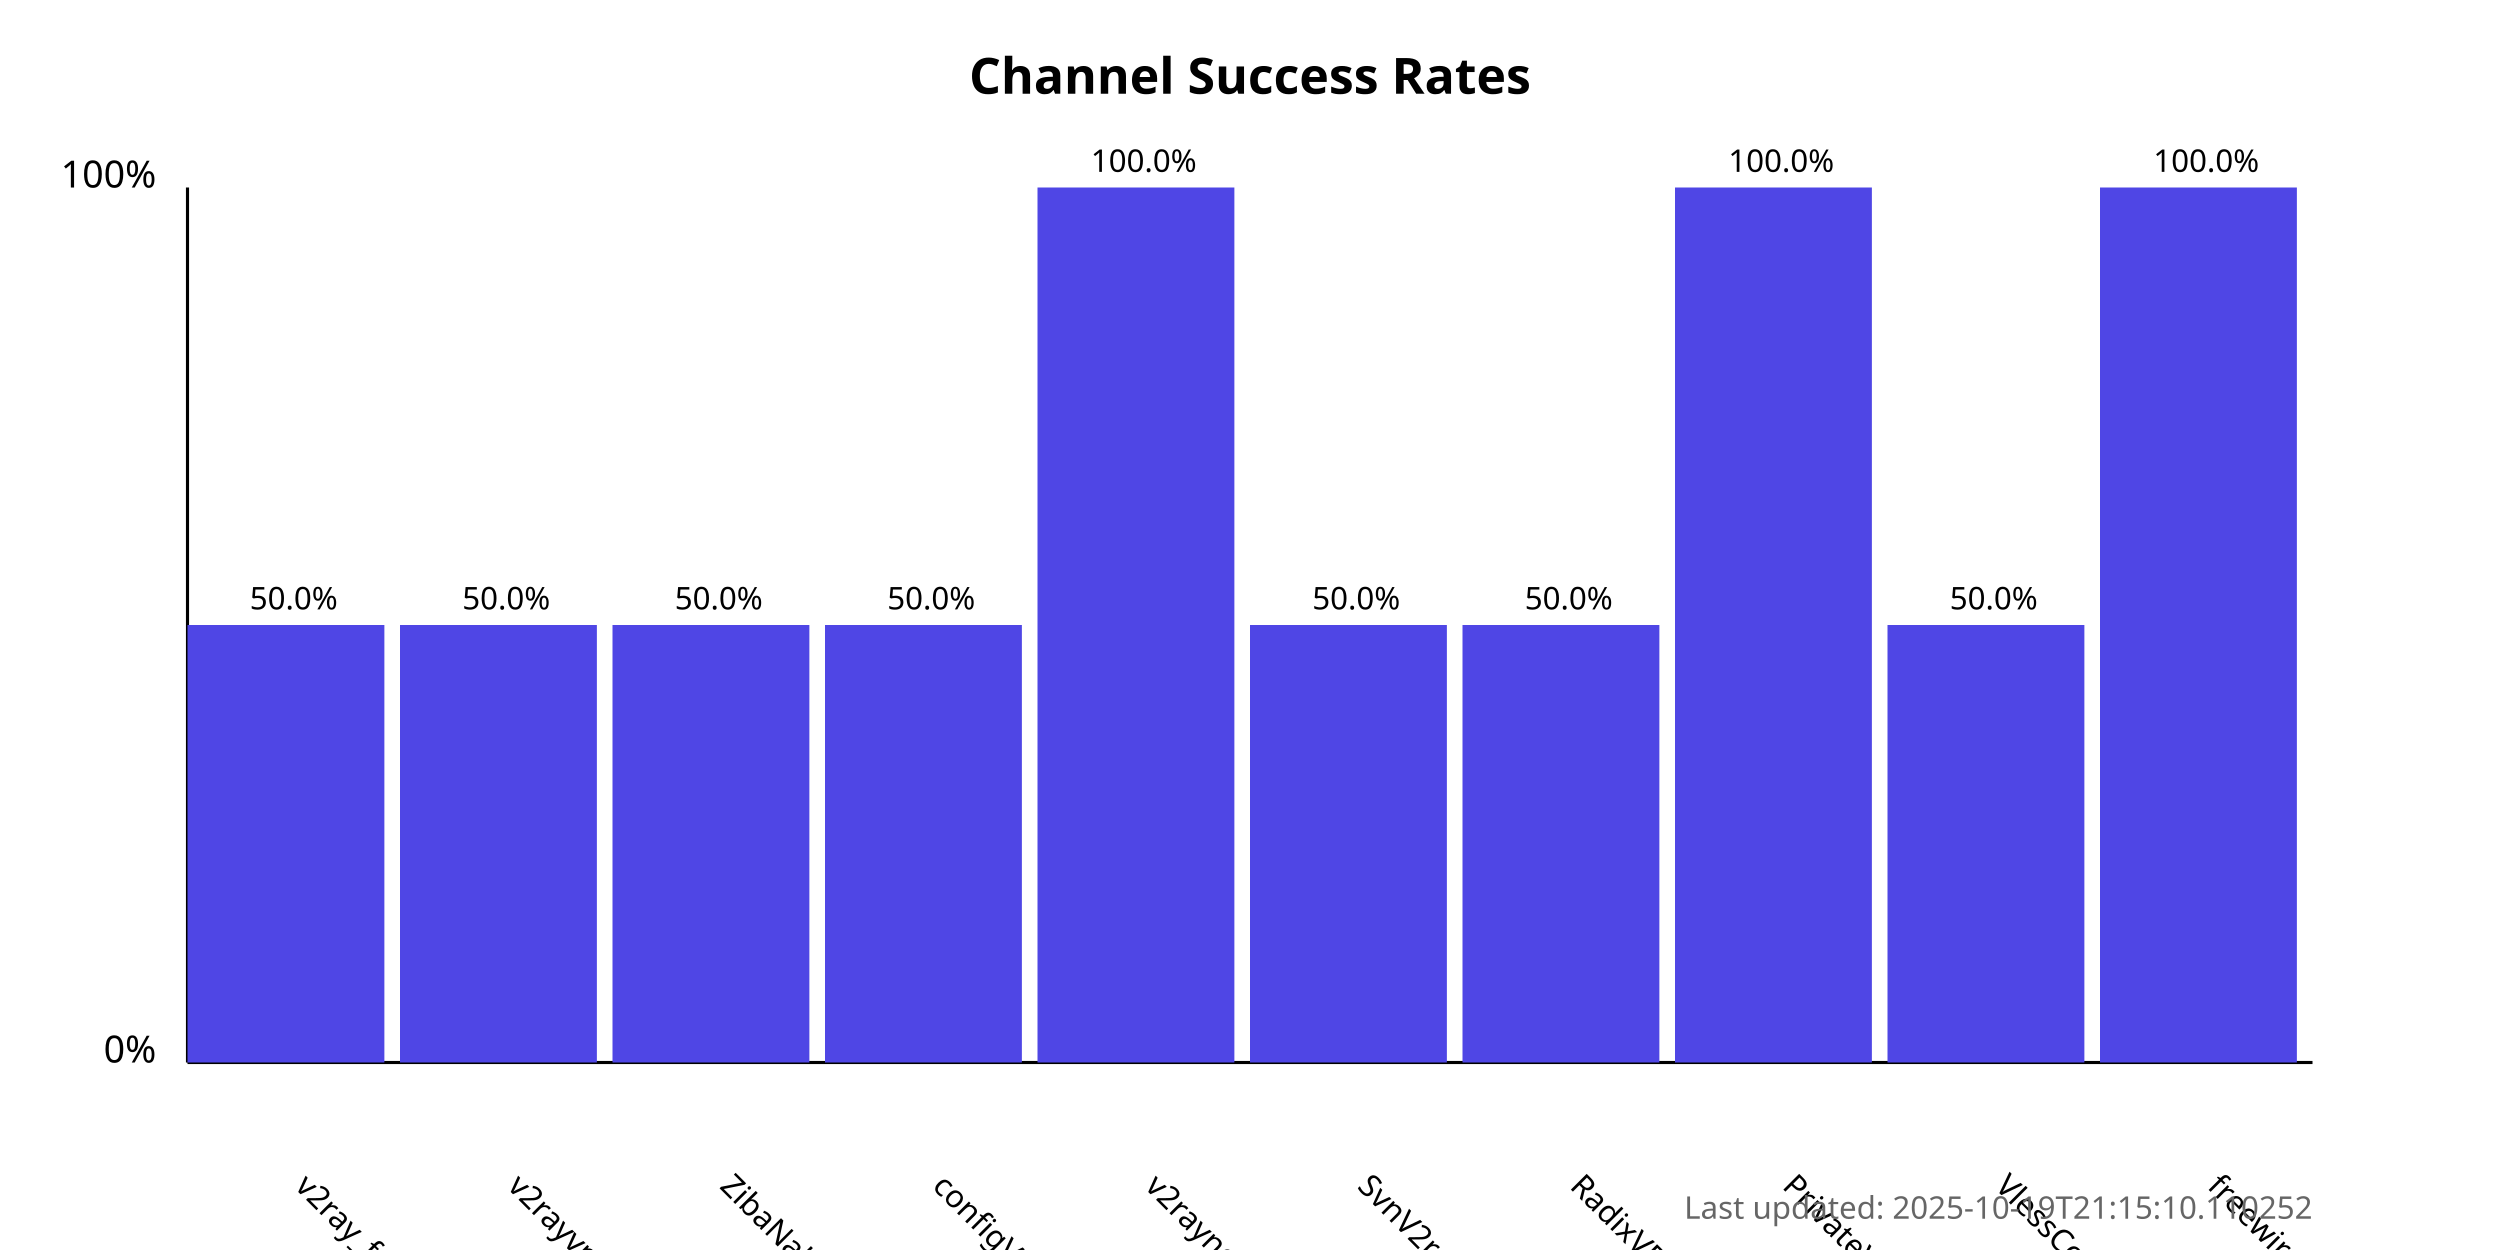
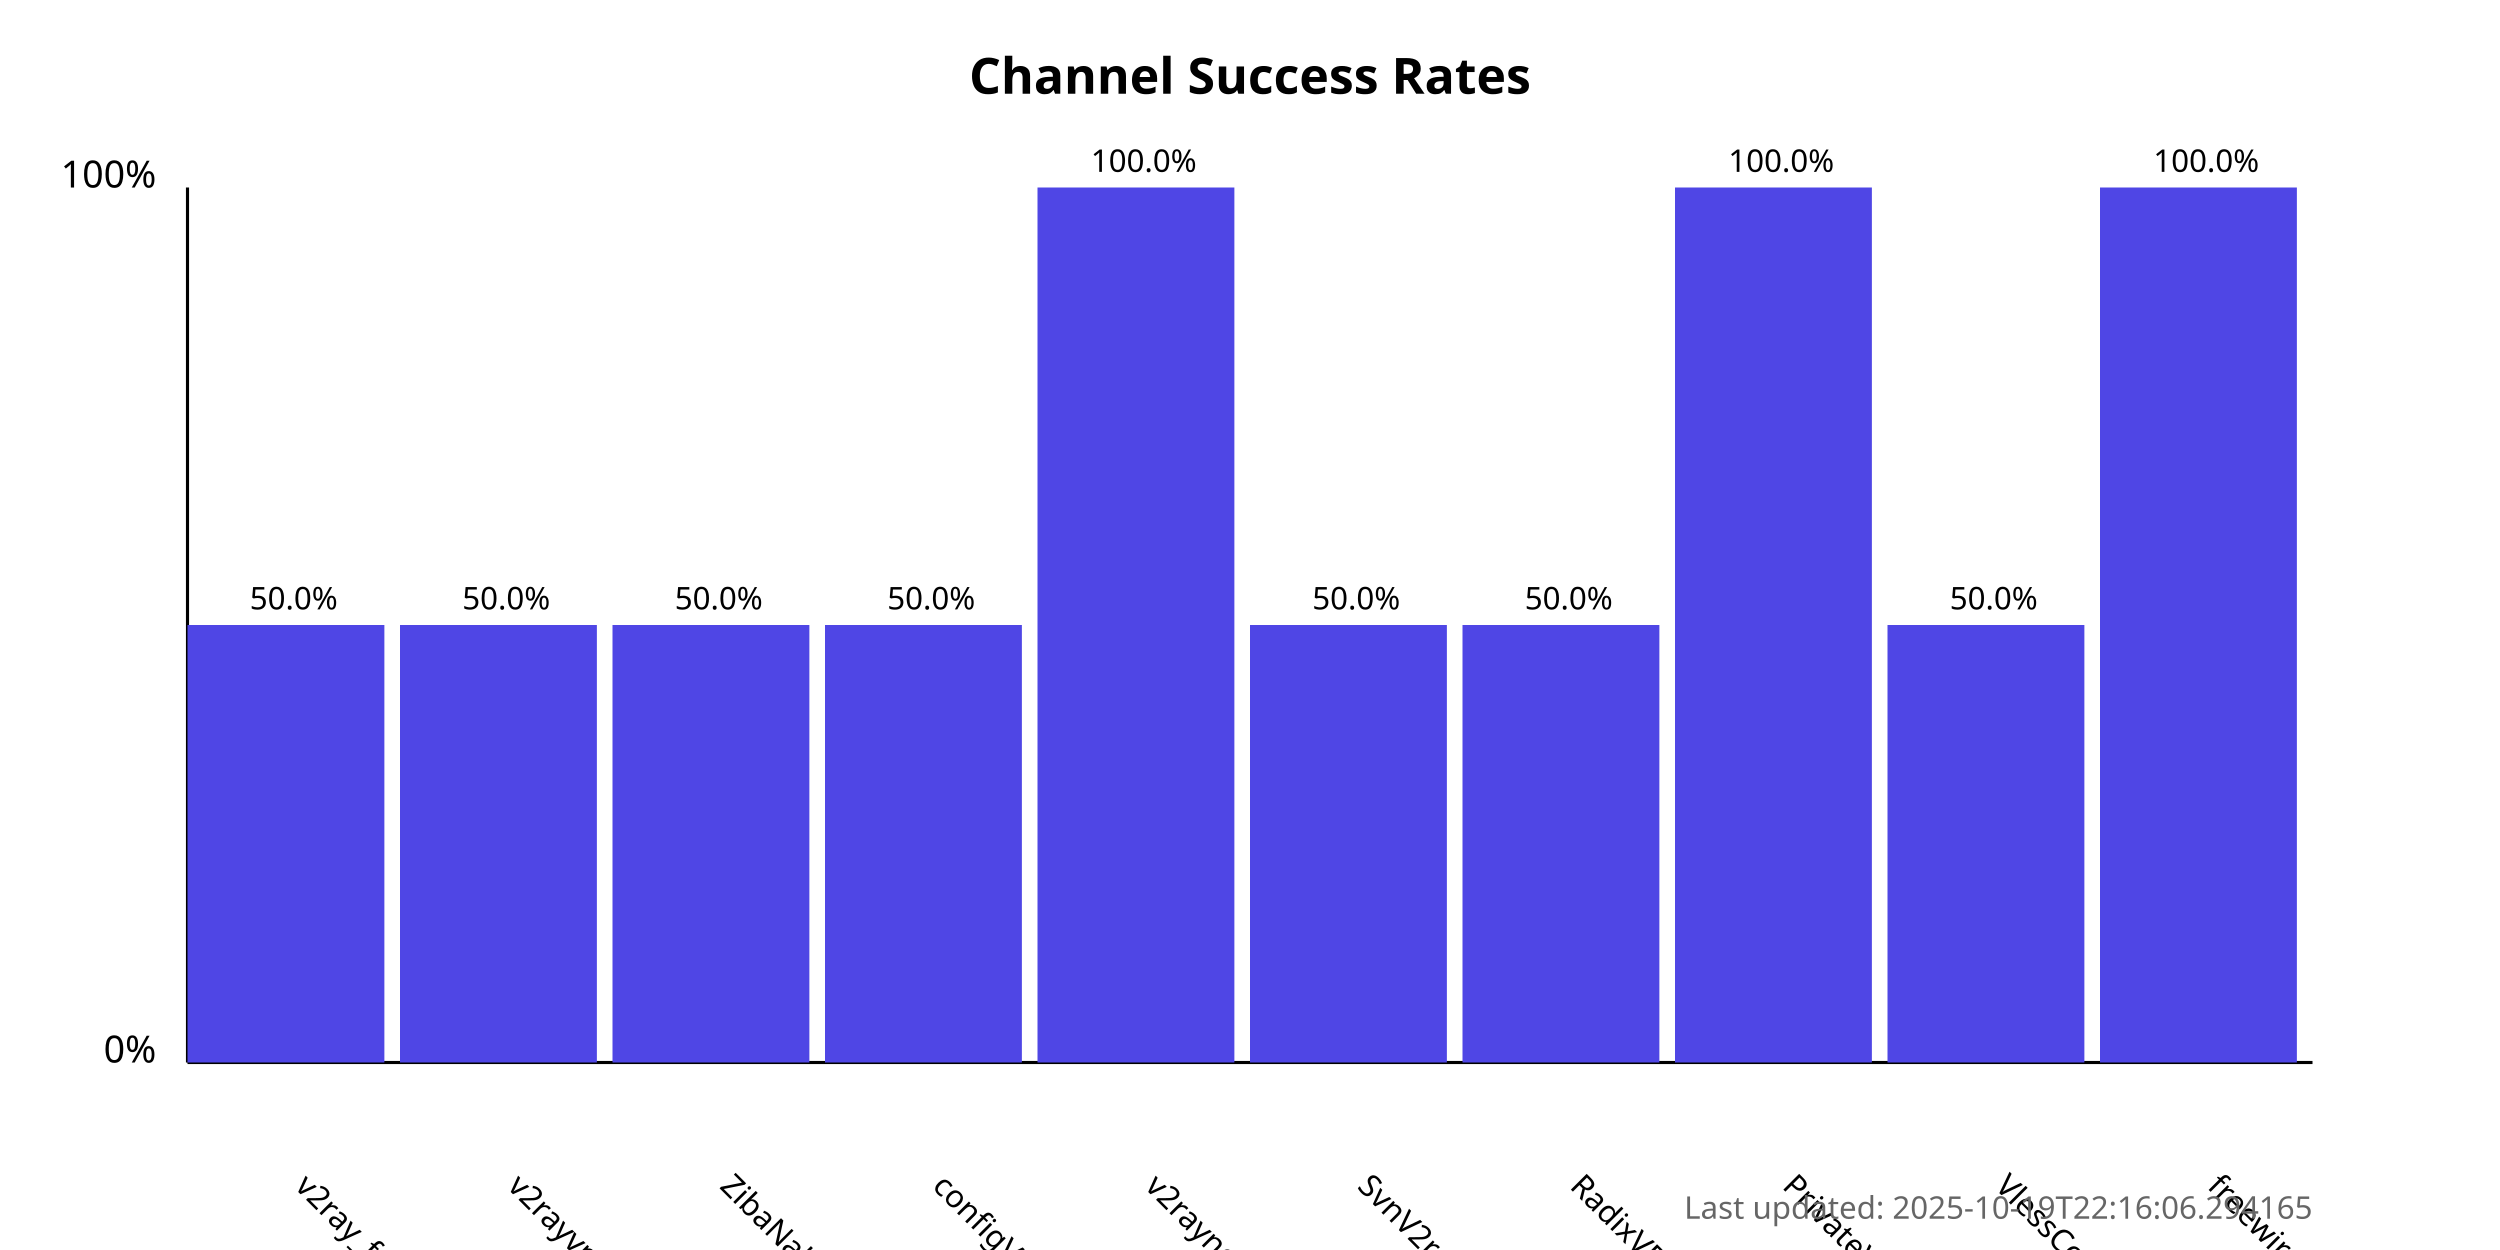
<svg xmlns="http://www.w3.org/2000/svg" width="800" height="400">
  <style>
            .chart-title { font: bold 16px sans-serif; }
            .axis-label { font: 12px sans-serif; }
            .tick-label { font: 10px sans-serif; }
            .bar { fill: #4f46e5; }
            .bar:hover { fill: #6366f1; }
            .timestamp { font: 10px sans-serif; fill: #666; }
        </style>
  <text x="400.0" y="30" text-anchor="middle" class="chart-title">
            Channel Success Rates
        </text>
  <line x1="60" y1="340" x2="60" y2="60" stroke="black" stroke-width="1" />
  <line x1="60" y1="340" x2="740" y2="340" stroke="black" stroke-width="1" />
  <text x="50" y="340" text-anchor="end" class="axis-label">0%</text>
  <text x="50" y="60" text-anchor="end" class="axis-label">100%</text>
  <g>
    <rect x="60" y="200.0" width="63.0" height="140.0" class="bar" />
    <text x="94.0" y="380" transform="rotate(45, 94.0, 380)" text-anchor="start" class="tick-label">
                v2ray_free_conf
            </text>
    <text x="94.0" y="195.0" text-anchor="middle" class="tick-label">
                50.0%
            </text>
  </g>
  <g>
    <rect x="128.0" y="200.0" width="63.0" height="140.0" class="bar" />
    <text x="162.0" y="380" transform="rotate(45, 162.0, 380)" text-anchor="start" class="tick-label">
                v2rayvpno
            </text>
    <text x="162.0" y="195.0" text-anchor="middle" class="tick-label">
                50.0%
            </text>
  </g>
  <g>
    <rect x="196.0" y="200.0" width="63.0" height="140.0" class="bar" />
    <text x="230.0" y="380" transform="rotate(45, 230.0, 380)" text-anchor="start" class="tick-label">
                ZibaNabz
            </text>
    <text x="230.0" y="195.0" text-anchor="middle" class="tick-label">
                50.0%
            </text>
  </g>
  <g>
    <rect x="264.0" y="200.0" width="63.0" height="140.0" class="bar" />
    <text x="298.0" y="380" transform="rotate(45, 298.0, 380)" text-anchor="start" class="tick-label">
                configV2rayForFree
            </text>
    <text x="298.0" y="195.0" text-anchor="middle" class="tick-label">
                50.0%
            </text>
  </g>
  <g>
    <rect x="332.0" y="60.0" width="63.0" height="280.0" class="bar" />
    <text x="366.0" y="380" transform="rotate(45, 366.0, 380)" text-anchor="start" class="tick-label">
                v2rayngvpn
            </text>
    <text x="366.0" y="55.0" text-anchor="middle" class="tick-label">
                100.0%
            </text>
  </g>
  <g>
    <rect x="400.0" y="200.0" width="63.0" height="140.0" class="bar" />
    <text x="434.0" y="380" transform="rotate(45, 434.0, 380)" text-anchor="start" class="tick-label">
                SvnV2ray
            </text>
    <text x="434.0" y="195.0" text-anchor="middle" class="tick-label">
                50.0%
            </text>
  </g>
  <g>
    <rect x="468.0" y="200.0" width="63.0" height="140.0" class="bar" />
    <text x="502.0" y="380" transform="rotate(45, 502.0, 380)" text-anchor="start" class="tick-label">
                RadixVPN
            </text>
    <text x="502.0" y="195.0" text-anchor="middle" class="tick-label">
                50.0%
            </text>
  </g>
  <g>
    <rect x="536.0" y="60.0" width="63.0" height="280.0" class="bar" />
    <text x="570.0" y="380" transform="rotate(45, 570.0, 380)" text-anchor="start" class="tick-label">
                PrivateVPNs
            </text>
    <text x="570.0" y="55.0" text-anchor="middle" class="tick-label">
                100.0%
            </text>
  </g>
  <g>
    <rect x="604.0" y="200.0" width="63.0" height="140.0" class="bar" />
    <text x="638.0" y="380" transform="rotate(45, 638.0, 380)" text-anchor="start" class="tick-label">
                VlessConfig
            </text>
    <text x="638.0" y="195.0" text-anchor="middle" class="tick-label">
                50.0%
            </text>
  </g>
  <g>
    <rect x="672.0" y="60.0" width="63.0" height="280.0" class="bar" />
    <text x="706.0" y="380" transform="rotate(45, 706.0, 380)" text-anchor="start" class="tick-label">
                freewireguard
            </text>
    <text x="706.0" y="55.0" text-anchor="middle" class="tick-label">
                100.0%
            </text>
  </g>
  <text x="740" y="390" text-anchor="end" class="timestamp">
-             Last updated: 2025-10-19T21:15:10.110252
+             Last updated: 2025-10-19T22:16:06.294165
        </text>
</svg>
